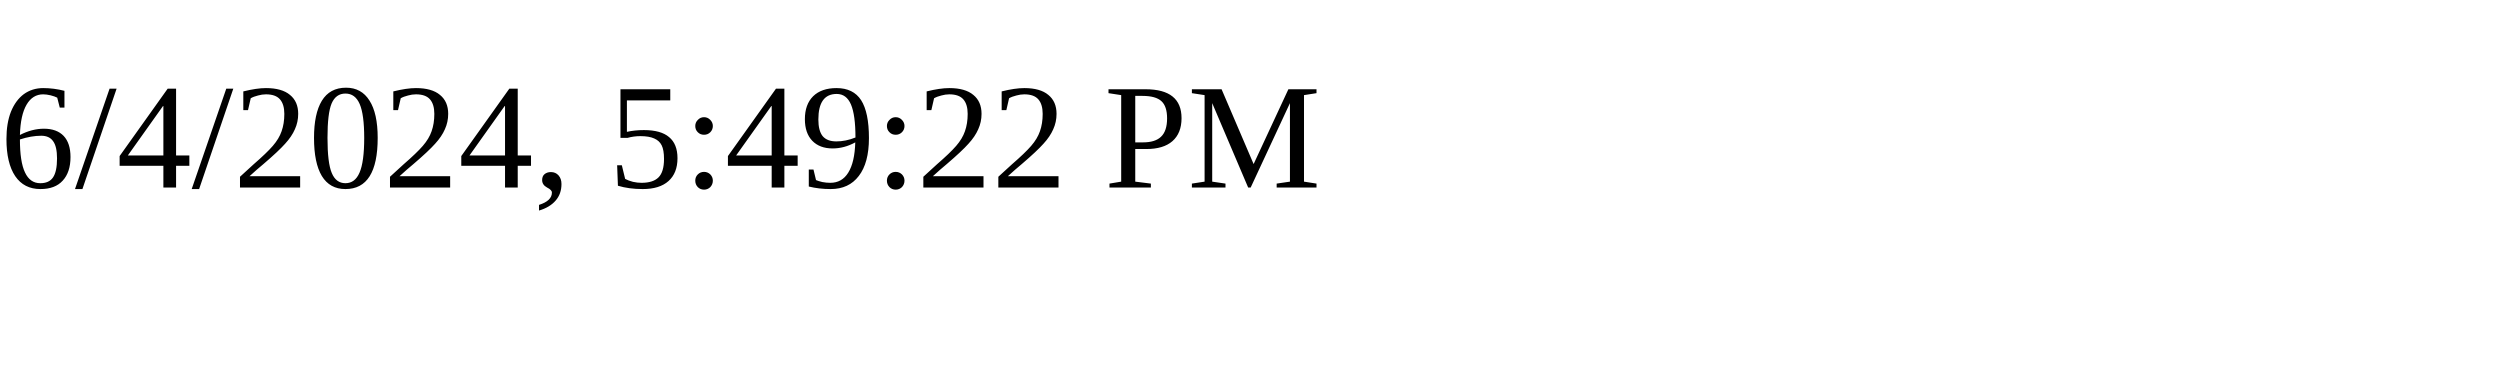
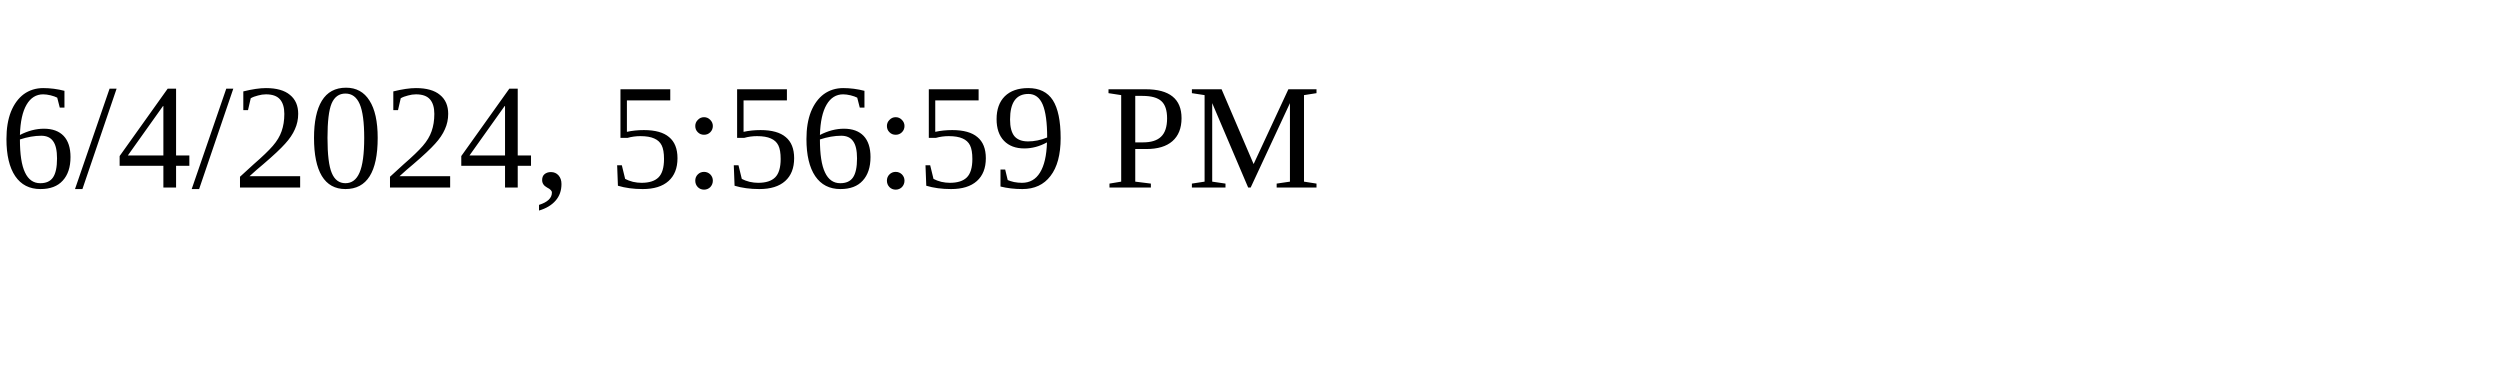
<svg xmlns="http://www.w3.org/2000/svg" height="30" width="200">
-   <text x="0" y="15">6/4/2024, 5:49:22 PM</text>
+   <text x="0" y="15">6/4/2024, 5:56:59 PM</text>
</svg>
